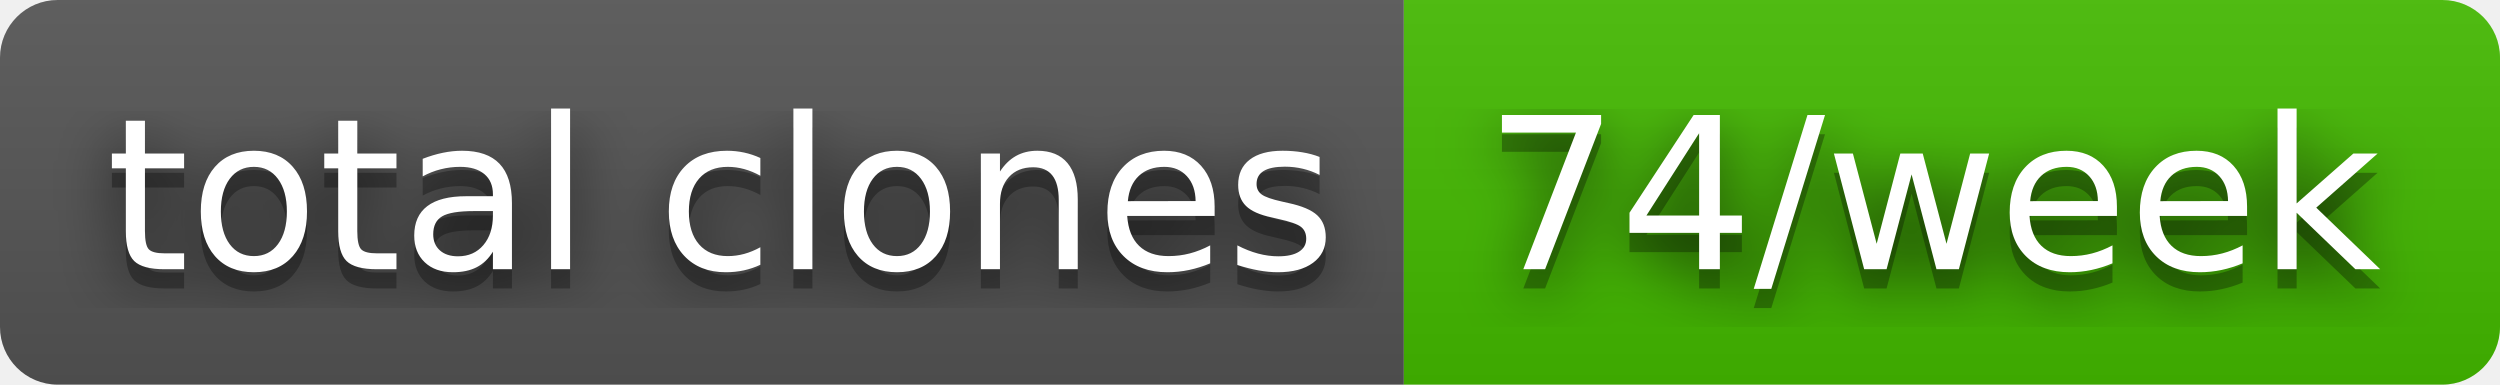
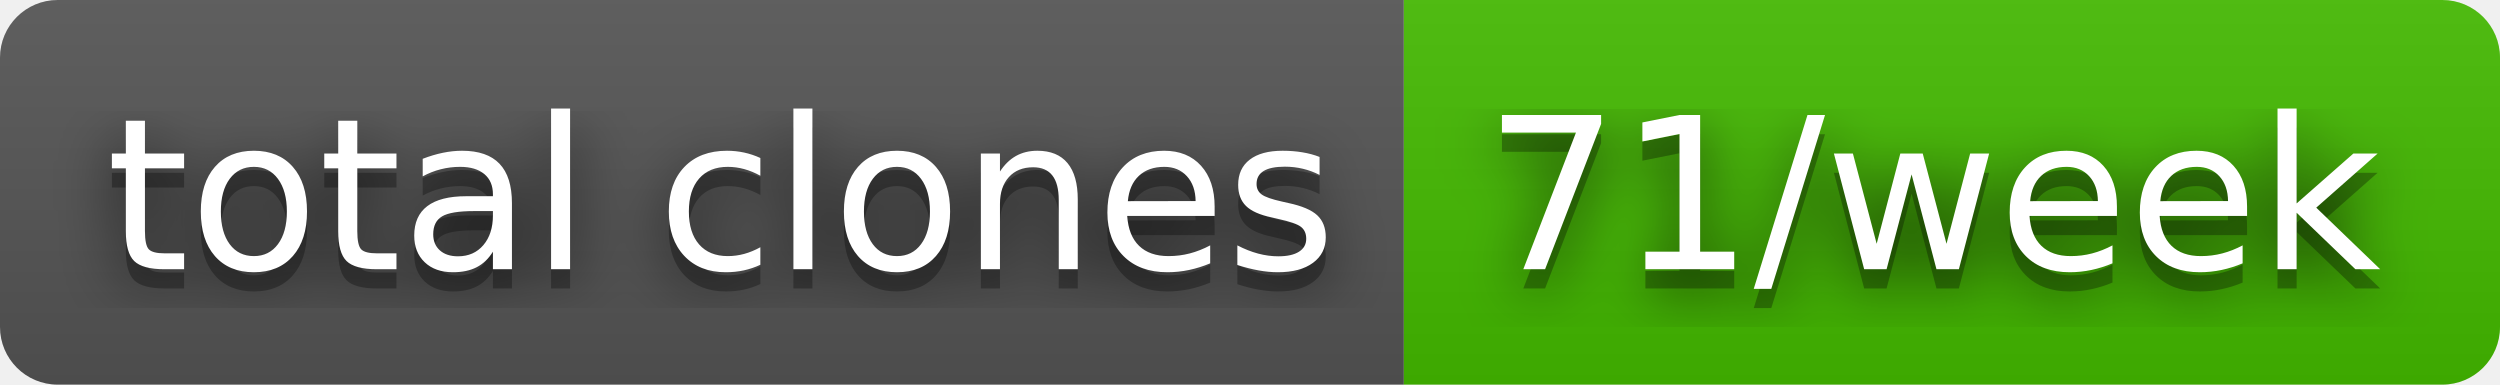
- <svg xmlns="http://www.w3.org/2000/svg" width="130" height="20" role="img" aria-label="total clones: 74/week">
+ <svg xmlns="http://www.w3.org/2000/svg" width="130" height="20" role="img" aria-label="total clones: 71/week">
  <filter id="blur">
    <feGaussianBlur stdDeviation="16" />
  </filter>
  <linearGradient id="s" x2="0" y2="100%">
    <stop offset="0" stop-color="#bbb" stop-opacity=".1" />
    <stop offset="1" stop-opacity=".1" />
  </linearGradient>
  <clipPath id="r">
    <rect width="130" height="20" rx="3" />
  </clipPath>
  <g clip-path="url(#r)">
    <rect width="73" height="20" fill="#555" />
    <rect x="73" width="57" height="20" fill="#4b0" />
    <rect width="130" height="20" fill="url(#s)" />
  </g>
  <g fill="#fff" text-anchor="middle" font-family="Verdana,Geneva,DejaVu Sans,sans-serif" text-rendering="geometricPrecision" font-size="110">
    <g transform="scale(.1)">
      <g aria-hidden="true" fill="#010101">
        <text x="375" y="150" fill-opacity=".8" filter="url(#blur)" textLength="630">total clones</text>
        <text x="375" y="150" fill-opacity=".3" textLength="630">total clones</text>
      </g>
      <text x="375" y="140" textLength="630">total clones</text>
    </g>
    <g transform="scale(.1)">
      <g aria-hidden="true" fill="#010101">
-         <text x="1005" y="150" fill-opacity=".8" filter="url(#blur)" textLength="470">74/week</text>
-         <text x="1005" y="150" fill-opacity=".3" textLength="470">74/week</text>
+         <text x="1005" y="150" fill-opacity=".8" filter="url(#blur)" textLength="470">71/week</text>
+         <text x="1005" y="150" fill-opacity=".3" textLength="470">71/week</text>
      </g>
-       <text x="1005" y="140" textLength="470">74/week</text>
+       <text x="1005" y="140" textLength="470">71/week</text>
    </g>
  </g>
</svg>
